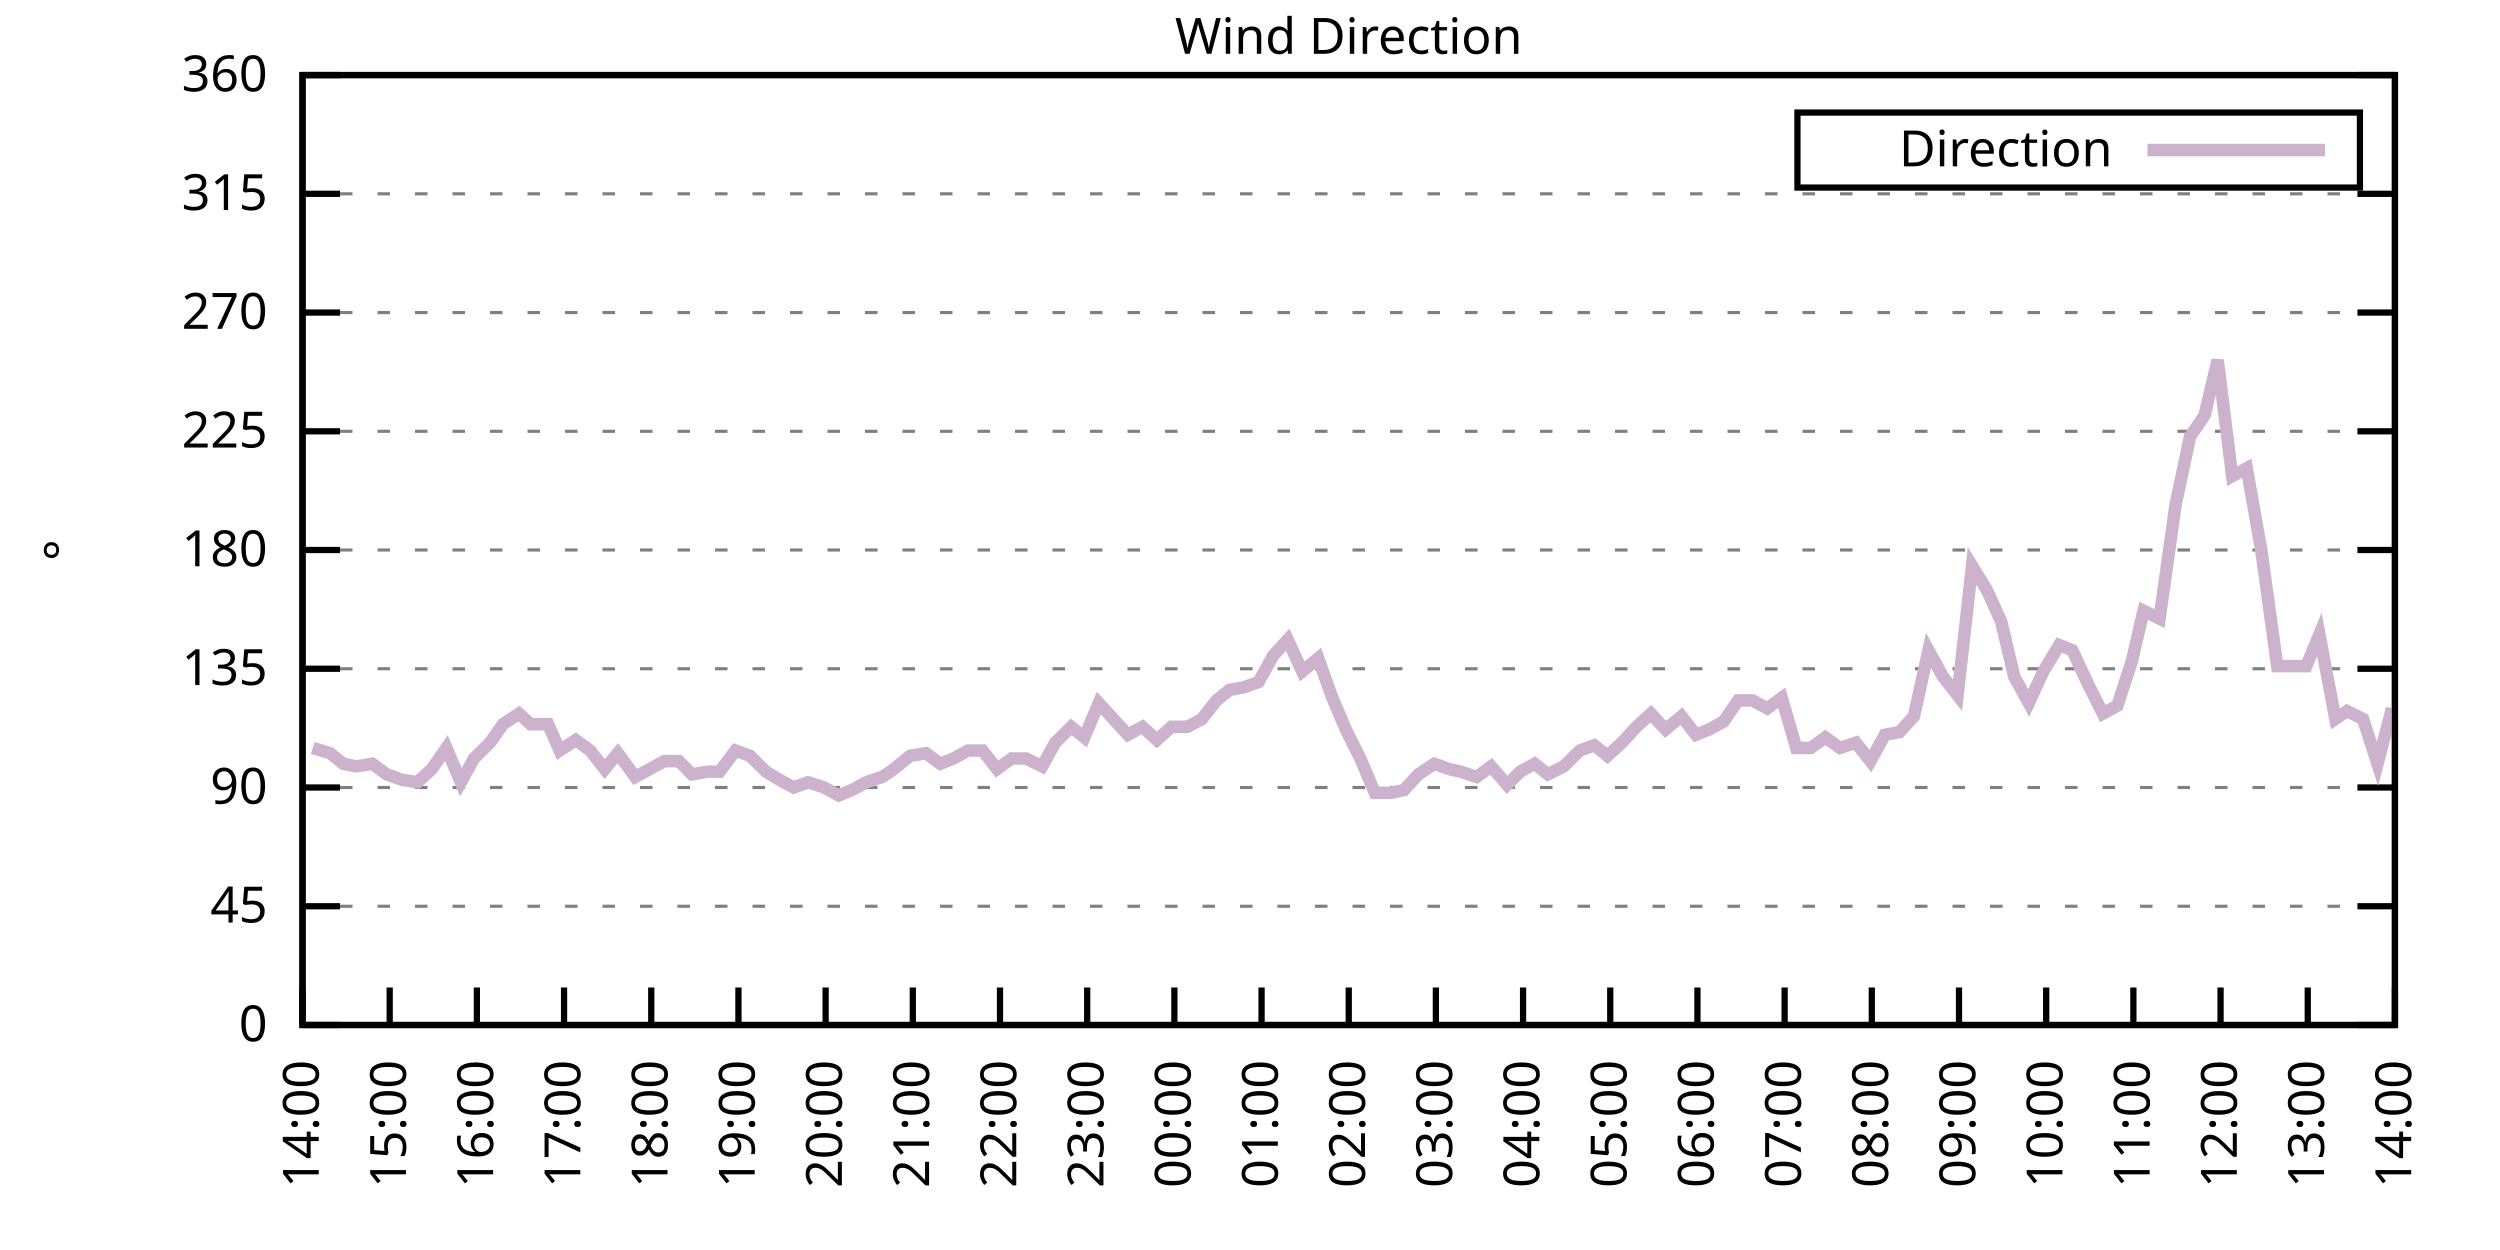
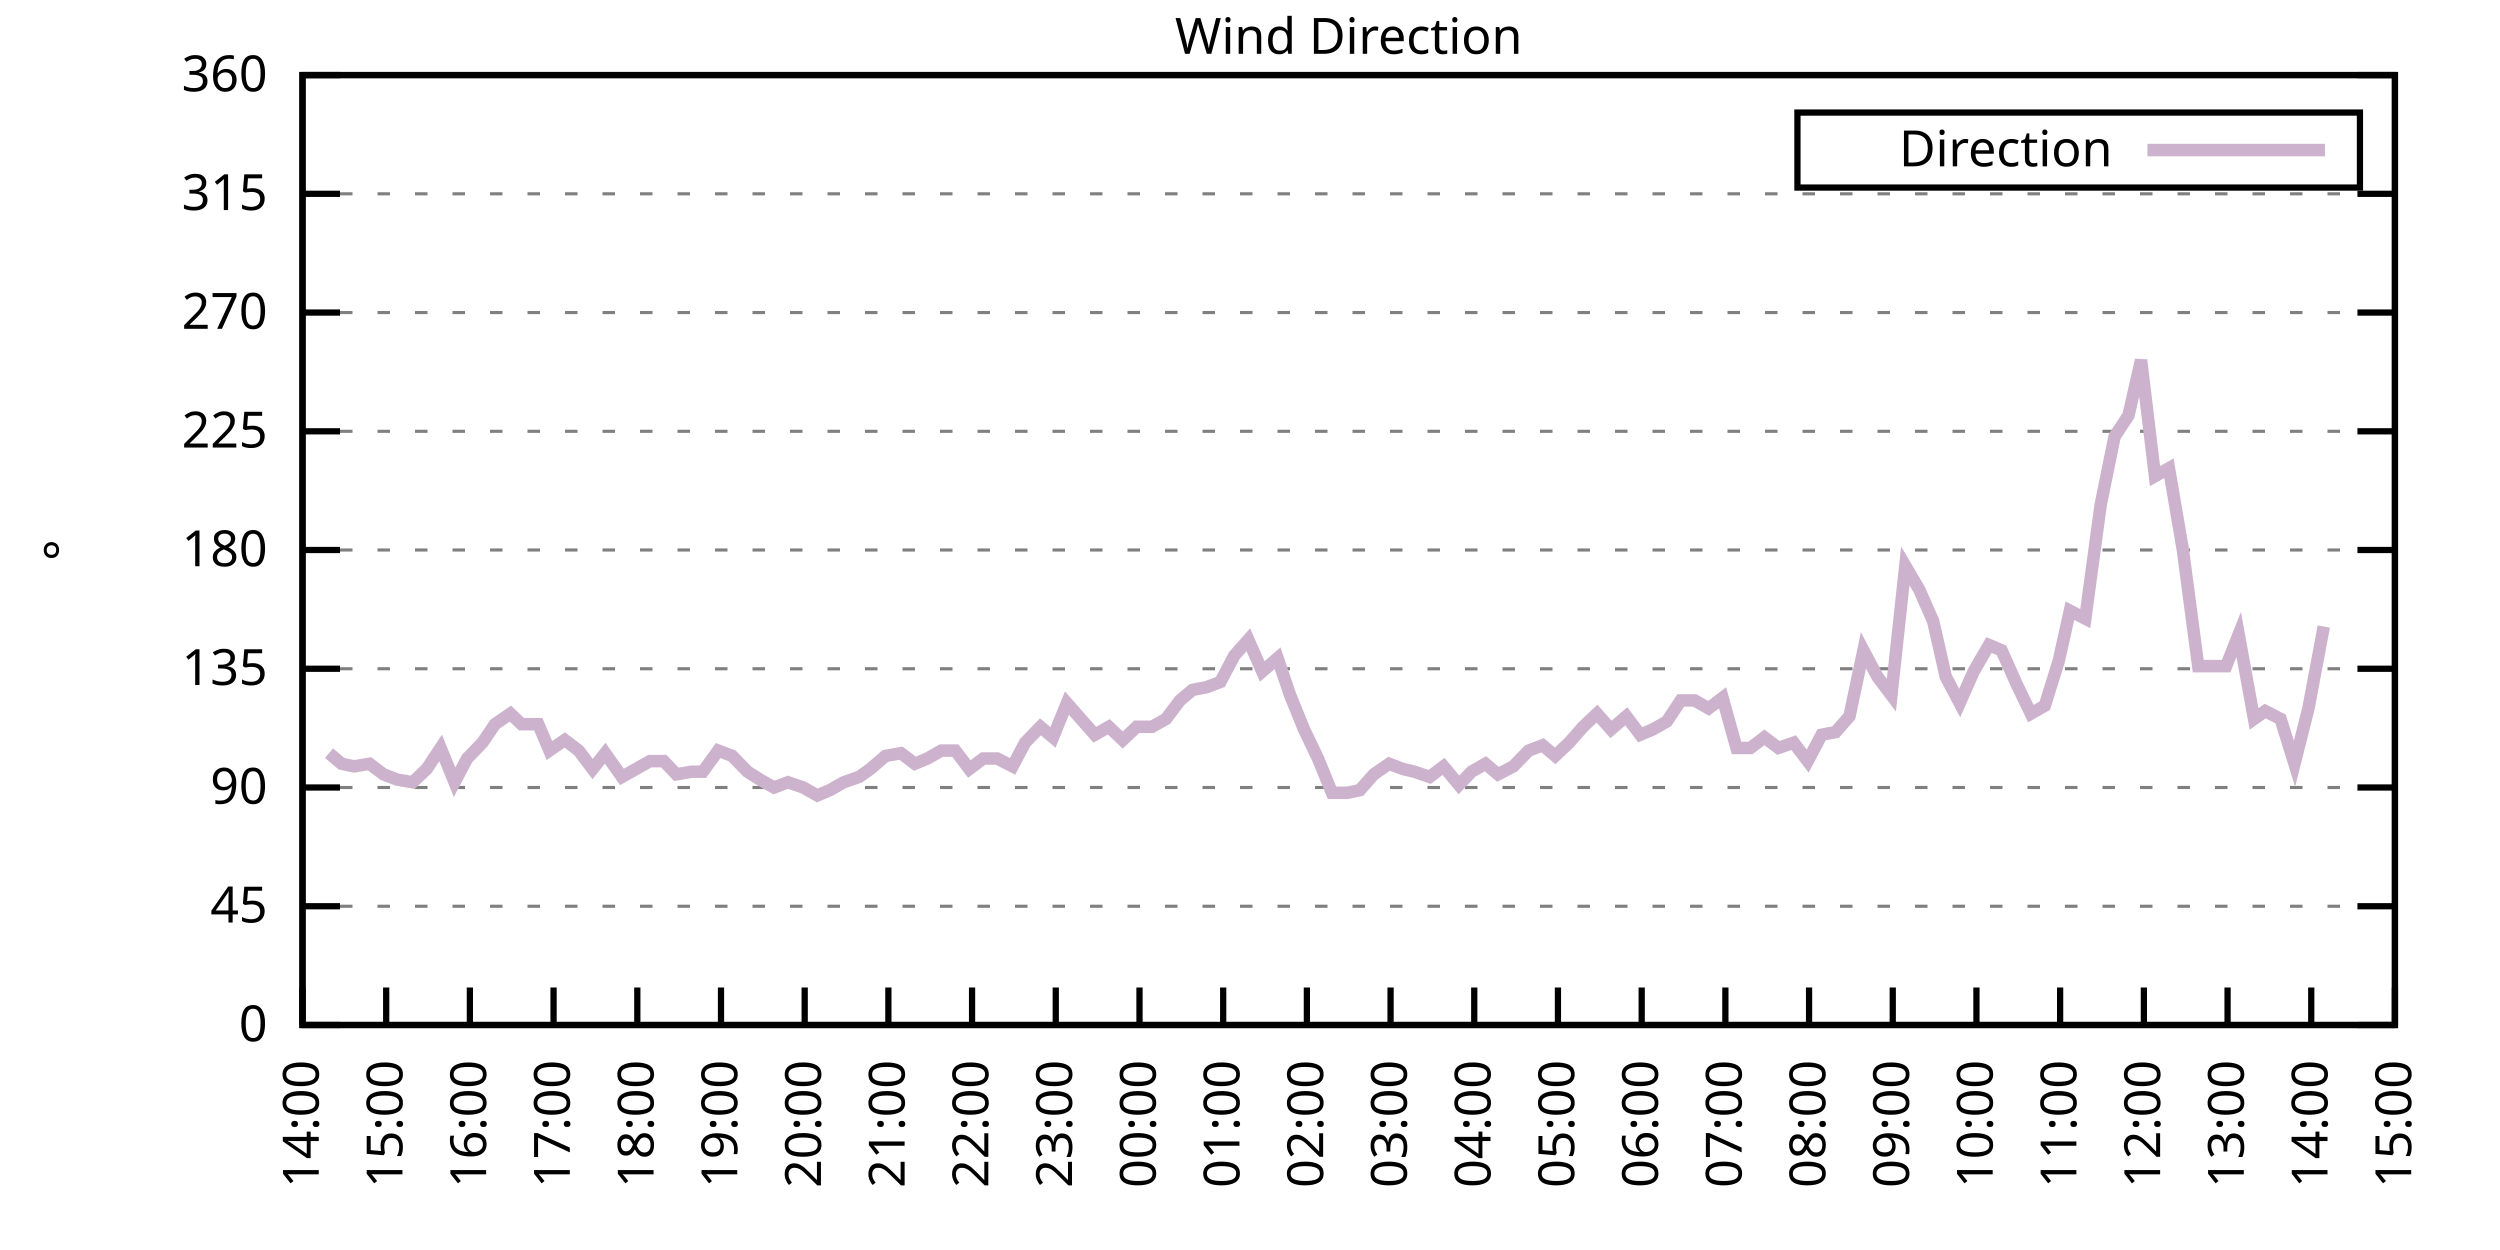
<svg xmlns="http://www.w3.org/2000/svg" xmlns:xlink="http://www.w3.org/1999/xlink" width="400" height="200" viewBox="0 0 400 200">
  <g id="gnuplot_canvas">
    <rect x="0" y="0" width="400" height="200" fill="none" />
    <defs>
      <circle id="gpDot" r="0.5" stroke-width="0.5" stroke="currentColor" />
      <path id="gpPt0" stroke-width="0.333" stroke="currentColor" d="M-1,0 h2 M0,-1 v2" />
      <path id="gpPt1" stroke-width="0.333" stroke="currentColor" d="M-1,-1 L1,1 M1,-1 L-1,1" />
      <path id="gpPt2" stroke-width="0.333" stroke="currentColor" d="M-1,0 L1,0 M0,-1 L0,1 M-1,-1 L1,1 M-1,1 L1,-1" />
      <rect id="gpPt3" stroke-width="0.333" stroke="currentColor" x="-1" y="-1" width="2" height="2" />
      <rect id="gpPt4" stroke-width="0.333" stroke="currentColor" fill="currentColor" x="-1" y="-1" width="2" height="2" />
      <circle id="gpPt5" stroke-width="0.333" stroke="currentColor" cx="0" cy="0" r="1" />
      <use xlink:href="#gpPt5" id="gpPt6" fill="currentColor" stroke="none" />
      <path id="gpPt7" stroke-width="0.333" stroke="currentColor" d="M0,-1.33 L-1.33,0.67 L1.33,0.67 z" />
      <use xlink:href="#gpPt7" id="gpPt8" fill="currentColor" stroke="none" />
      <use xlink:href="#gpPt7" id="gpPt9" stroke="currentColor" transform="rotate(180)" />
      <use xlink:href="#gpPt9" id="gpPt10" fill="currentColor" stroke="none" />
      <use xlink:href="#gpPt3" id="gpPt11" stroke="currentColor" transform="rotate(45)" />
      <use xlink:href="#gpPt11" id="gpPt12" fill="currentColor" stroke="none" />
      <path id="gpPt13" stroke-width="0.333" stroke="currentColor" d="M0,1.330 L1.265,0.411 L0.782,-1.067 L-0.782,-1.076 L-1.265,0.411 z" />
      <use xlink:href="#gpPt13" id="gpPt14" fill="currentColor" stroke="none" />
      <filter id="textbox" filterUnits="objectBoundingBox" x="0" y="0" height="1" width="1">
        <feFlood flood-color="white" flood-opacity="1" result="bgnd" />
        <feComposite in="SourceGraphic" in2="bgnd" operator="atop" />
      </filter>
      <filter id="greybox" filterUnits="objectBoundingBox" x="0" y="0" height="1" width="1">
        <feFlood flood-color="lightgrey" flood-opacity="1" result="grey" />
        <feComposite in="SourceGraphic" in2="grey" operator="atop" />
      </filter>
    </defs>
    <g fill="none" color="white" stroke="currentColor" stroke-width="1.00" stroke-linecap="butt" stroke-linejoin="miter">
</g>
    <g fill="none" color="black" stroke="currentColor" stroke-width="1.00" stroke-linecap="butt" stroke-linejoin="miter">
      <g stroke="none" shape-rendering="crispEdges">
        <polygon fill="rgb(255, 255, 255)" points="48.40,164.00 383.18,164.00 383.18,12.02 48.40,12.02 " />
      </g>
    </g>
    <g fill="none" color="black" stroke="currentColor" stroke-width="1.00" stroke-linecap="butt" stroke-linejoin="miter">
</g>
    <g fill="none" color="black" stroke="black" stroke-width="0.50" stroke-linecap="butt" stroke-linejoin="miter">
</g>
    <g fill="none" color="gray" stroke="currentColor" stroke-width="0.50" stroke-linecap="butt" stroke-linejoin="miter">
      <path stroke="gray" stroke-dasharray="2,4" class="gridline" d="M48.40,164.00 L383.19,164.00  " />
    </g>
    <g fill="none" color="gray" stroke="gray" stroke-width="1.00" stroke-linecap="butt" stroke-linejoin="miter">
</g>
    <g fill="none" color="black" stroke="currentColor" stroke-width="1.00" stroke-linecap="butt" stroke-linejoin="miter">
      <path stroke="black" d="M48.40,164.00 L54.40,164.00 M383.19,164.00 L377.19,164.00  " />
      <g transform="translate(42.80,166.60)" stroke="none" fill="black" font-family="Sans" font-size="8.00" text-anchor="end">
        <text>
          <tspan font-family="Sans"> 0</tspan>
        </text>
      </g>
    </g>
    <g fill="none" color="black" stroke="currentColor" stroke-width="1.00" stroke-linecap="butt" stroke-linejoin="miter">
</g>
    <g fill="none" color="black" stroke="black" stroke-width="0.50" stroke-linecap="butt" stroke-linejoin="miter">
</g>
    <g fill="none" color="gray" stroke="currentColor" stroke-width="0.50" stroke-linecap="butt" stroke-linejoin="miter">
      <path stroke="gray" stroke-dasharray="2,4" class="gridline" d="M48.40,145.00 L383.19,145.00  " />
    </g>
    <g fill="none" color="gray" stroke="gray" stroke-width="1.00" stroke-linecap="butt" stroke-linejoin="miter">
</g>
    <g fill="none" color="black" stroke="currentColor" stroke-width="1.00" stroke-linecap="butt" stroke-linejoin="miter">
      <path stroke="black" d="M48.40,145.00 L54.40,145.00 M383.19,145.00 L377.19,145.00  " />
      <g transform="translate(42.80,147.60)" stroke="none" fill="black" font-family="Sans" font-size="8.00" text-anchor="end">
        <text>
          <tspan font-family="Sans"> 45</tspan>
        </text>
      </g>
    </g>
    <g fill="none" color="black" stroke="currentColor" stroke-width="1.00" stroke-linecap="butt" stroke-linejoin="miter">
</g>
    <g fill="none" color="black" stroke="black" stroke-width="0.50" stroke-linecap="butt" stroke-linejoin="miter">
</g>
    <g fill="none" color="gray" stroke="currentColor" stroke-width="0.50" stroke-linecap="butt" stroke-linejoin="miter">
      <path stroke="gray" stroke-dasharray="2,4" class="gridline" d="M48.40,126.00 L383.19,126.00  " />
    </g>
    <g fill="none" color="gray" stroke="gray" stroke-width="1.00" stroke-linecap="butt" stroke-linejoin="miter">
</g>
    <g fill="none" color="black" stroke="currentColor" stroke-width="1.00" stroke-linecap="butt" stroke-linejoin="miter">
      <path stroke="black" d="M48.40,126.00 L54.40,126.00 M383.19,126.00 L377.19,126.00  " />
      <g transform="translate(42.80,128.60)" stroke="none" fill="black" font-family="Sans" font-size="8.00" text-anchor="end">
        <text>
          <tspan font-family="Sans"> 90</tspan>
        </text>
      </g>
    </g>
    <g fill="none" color="black" stroke="currentColor" stroke-width="1.00" stroke-linecap="butt" stroke-linejoin="miter">
</g>
    <g fill="none" color="black" stroke="black" stroke-width="0.50" stroke-linecap="butt" stroke-linejoin="miter">
</g>
    <g fill="none" color="gray" stroke="currentColor" stroke-width="0.50" stroke-linecap="butt" stroke-linejoin="miter">
      <path stroke="gray" stroke-dasharray="2,4" class="gridline" d="M48.40,107.00 L383.19,107.00  " />
    </g>
    <g fill="none" color="gray" stroke="gray" stroke-width="1.00" stroke-linecap="butt" stroke-linejoin="miter">
</g>
    <g fill="none" color="black" stroke="currentColor" stroke-width="1.00" stroke-linecap="butt" stroke-linejoin="miter">
      <path stroke="black" d="M48.40,107.00 L54.40,107.00 M383.19,107.00 L377.19,107.00  " />
      <g transform="translate(42.80,109.60)" stroke="none" fill="black" font-family="Sans" font-size="8.00" text-anchor="end">
        <text>
          <tspan font-family="Sans"> 135</tspan>
        </text>
      </g>
    </g>
    <g fill="none" color="black" stroke="currentColor" stroke-width="1.00" stroke-linecap="butt" stroke-linejoin="miter">
</g>
    <g fill="none" color="black" stroke="black" stroke-width="0.50" stroke-linecap="butt" stroke-linejoin="miter">
</g>
    <g fill="none" color="gray" stroke="currentColor" stroke-width="0.50" stroke-linecap="butt" stroke-linejoin="miter">
      <path stroke="gray" stroke-dasharray="2,4" class="gridline" d="M48.40,88.00 L383.19,88.00  " />
    </g>
    <g fill="none" color="gray" stroke="gray" stroke-width="1.00" stroke-linecap="butt" stroke-linejoin="miter">
</g>
    <g fill="none" color="black" stroke="currentColor" stroke-width="1.00" stroke-linecap="butt" stroke-linejoin="miter">
      <path stroke="black" d="M48.40,88.00 L54.40,88.00 M383.19,88.00 L377.19,88.00  " />
      <g transform="translate(42.80,90.60)" stroke="none" fill="black" font-family="Sans" font-size="8.00" text-anchor="end">
        <text>
          <tspan font-family="Sans"> 180</tspan>
        </text>
      </g>
    </g>
    <g fill="none" color="black" stroke="currentColor" stroke-width="1.00" stroke-linecap="butt" stroke-linejoin="miter">
</g>
    <g fill="none" color="black" stroke="black" stroke-width="0.50" stroke-linecap="butt" stroke-linejoin="miter">
</g>
    <g fill="none" color="gray" stroke="currentColor" stroke-width="0.50" stroke-linecap="butt" stroke-linejoin="miter">
      <path stroke="gray" stroke-dasharray="2,4" class="gridline" d="M48.40,69.01 L383.19,69.01  " />
    </g>
    <g fill="none" color="gray" stroke="gray" stroke-width="1.00" stroke-linecap="butt" stroke-linejoin="miter">
</g>
    <g fill="none" color="black" stroke="currentColor" stroke-width="1.00" stroke-linecap="butt" stroke-linejoin="miter">
      <path stroke="black" d="M48.40,69.01 L54.40,69.01 M383.19,69.01 L377.19,69.01  " />
      <g transform="translate(42.80,71.61)" stroke="none" fill="black" font-family="Sans" font-size="8.00" text-anchor="end">
        <text>
          <tspan font-family="Sans"> 225</tspan>
        </text>
      </g>
    </g>
    <g fill="none" color="black" stroke="currentColor" stroke-width="1.00" stroke-linecap="butt" stroke-linejoin="miter">
</g>
    <g fill="none" color="black" stroke="black" stroke-width="0.50" stroke-linecap="butt" stroke-linejoin="miter">
</g>
    <g fill="none" color="gray" stroke="currentColor" stroke-width="0.50" stroke-linecap="butt" stroke-linejoin="miter">
      <path stroke="gray" stroke-dasharray="2,4" class="gridline" d="M48.40,50.01 L383.19,50.01  " />
    </g>
    <g fill="none" color="gray" stroke="gray" stroke-width="1.00" stroke-linecap="butt" stroke-linejoin="miter">
</g>
    <g fill="none" color="black" stroke="currentColor" stroke-width="1.00" stroke-linecap="butt" stroke-linejoin="miter">
      <path stroke="black" d="M48.40,50.01 L54.40,50.01 M383.19,50.01 L377.19,50.01  " />
      <g transform="translate(42.80,52.61)" stroke="none" fill="black" font-family="Sans" font-size="8.00" text-anchor="end">
        <text>
          <tspan font-family="Sans"> 270</tspan>
        </text>
      </g>
    </g>
    <g fill="none" color="black" stroke="currentColor" stroke-width="1.00" stroke-linecap="butt" stroke-linejoin="miter">
</g>
    <g fill="none" color="black" stroke="black" stroke-width="0.50" stroke-linecap="butt" stroke-linejoin="miter">
</g>
    <g fill="none" color="gray" stroke="currentColor" stroke-width="0.50" stroke-linecap="butt" stroke-linejoin="miter">
      <path stroke="gray" stroke-dasharray="2,4" class="gridline" d="M48.40,31.01 L383.19,31.01  " />
    </g>
    <g fill="none" color="gray" stroke="gray" stroke-width="1.00" stroke-linecap="butt" stroke-linejoin="miter">
</g>
    <g fill="none" color="black" stroke="currentColor" stroke-width="1.00" stroke-linecap="butt" stroke-linejoin="miter">
      <path stroke="black" d="M48.40,31.01 L54.40,31.01 M383.19,31.01 L377.19,31.01  " />
      <g transform="translate(42.80,33.61)" stroke="none" fill="black" font-family="Sans" font-size="8.00" text-anchor="end">
        <text>
          <tspan font-family="Sans"> 315</tspan>
        </text>
      </g>
    </g>
    <g fill="none" color="black" stroke="currentColor" stroke-width="1.00" stroke-linecap="butt" stroke-linejoin="miter">
</g>
    <g fill="none" color="black" stroke="black" stroke-width="0.50" stroke-linecap="butt" stroke-linejoin="miter">
</g>
    <g fill="none" color="gray" stroke="currentColor" stroke-width="0.50" stroke-linecap="butt" stroke-linejoin="miter">
      <path stroke="gray" stroke-dasharray="2,4" class="gridline" d="M48.40,12.01 L383.19,12.01  " />
    </g>
    <g fill="none" color="gray" stroke="gray" stroke-width="1.00" stroke-linecap="butt" stroke-linejoin="miter">
</g>
    <g fill="none" color="black" stroke="currentColor" stroke-width="1.00" stroke-linecap="butt" stroke-linejoin="miter">
      <path stroke="black" d="M48.40,12.01 L54.40,12.01 M383.19,12.01 L377.19,12.01  " />
      <g transform="translate(42.80,14.61)" stroke="none" fill="black" font-family="Sans" font-size="8.00" text-anchor="end">
        <text>
          <tspan font-family="Sans"> 360</tspan>
        </text>
      </g>
    </g>
    <g fill="none" color="black" stroke="currentColor" stroke-width="1.00" stroke-linecap="butt" stroke-linejoin="miter">
      <path stroke="black" d="M48.40,164.00 L48.40,158.00  " />
      <g transform="translate(51.00,169.60) rotate(270.00)" stroke="none" fill="black" font-family="Sans" font-size="8.00" text-anchor="end">
        <text>
          <tspan font-family="Sans">14:00</tspan>
        </text>
      </g>
    </g>
    <g fill="none" color="black" stroke="currentColor" stroke-width="1.00" stroke-linecap="butt" stroke-linejoin="miter">
-       <path stroke="black" d="M62.35,164.00 L62.35,158.00  " />
-       <g transform="translate(64.95,169.60) rotate(270.00)" stroke="none" fill="black" font-family="Sans" font-size="8.00" text-anchor="end">
+       <path stroke="black" d="M61.79,164.00 L61.79,158.00  " />
+       <g transform="translate(64.39,169.60) rotate(270.00)" stroke="none" fill="black" font-family="Sans" font-size="8.00" text-anchor="end">
        <text>
          <tspan font-family="Sans">15:00</tspan>
        </text>
      </g>
    </g>
    <g fill="none" color="black" stroke="currentColor" stroke-width="1.00" stroke-linecap="butt" stroke-linejoin="miter">
-       <path stroke="black" d="M76.30,164.00 L76.30,158.00  " />
-       <g transform="translate(78.90,169.60) rotate(270.00)" stroke="none" fill="black" font-family="Sans" font-size="8.00" text-anchor="end">
+       <path stroke="black" d="M75.18,164.00 L75.18,158.00  " />
+       <g transform="translate(77.78,169.60) rotate(270.00)" stroke="none" fill="black" font-family="Sans" font-size="8.00" text-anchor="end">
        <text>
          <tspan font-family="Sans">16:00</tspan>
        </text>
      </g>
    </g>
    <g fill="none" color="black" stroke="currentColor" stroke-width="1.00" stroke-linecap="butt" stroke-linejoin="miter">
-       <path stroke="black" d="M90.25,164.00 L90.25,158.00  " />
-       <g transform="translate(92.85,169.60) rotate(270.00)" stroke="none" fill="black" font-family="Sans" font-size="8.00" text-anchor="end">
+       <path stroke="black" d="M88.57,164.00 L88.57,158.00  " />
+       <g transform="translate(91.17,169.60) rotate(270.00)" stroke="none" fill="black" font-family="Sans" font-size="8.00" text-anchor="end">
        <text>
          <tspan font-family="Sans">17:00</tspan>
        </text>
      </g>
    </g>
    <g fill="none" color="black" stroke="currentColor" stroke-width="1.00" stroke-linecap="butt" stroke-linejoin="miter">
-       <path stroke="black" d="M104.20,164.00 L104.20,158.00  " />
-       <g transform="translate(106.80,169.60) rotate(270.00)" stroke="none" fill="black" font-family="Sans" font-size="8.00" text-anchor="end">
+       <path stroke="black" d="M101.97,164.00 L101.97,158.00  " />
+       <g transform="translate(104.57,169.60) rotate(270.00)" stroke="none" fill="black" font-family="Sans" font-size="8.00" text-anchor="end">
        <text>
          <tspan font-family="Sans">18:00</tspan>
        </text>
      </g>
    </g>
    <g fill="none" color="black" stroke="currentColor" stroke-width="1.00" stroke-linecap="butt" stroke-linejoin="miter">
-       <path stroke="black" d="M118.15,164.00 L118.15,158.00  " />
-       <g transform="translate(120.75,169.60) rotate(270.00)" stroke="none" fill="black" font-family="Sans" font-size="8.00" text-anchor="end">
+       <path stroke="black" d="M115.36,164.00 L115.36,158.00  " />
+       <g transform="translate(117.96,169.60) rotate(270.00)" stroke="none" fill="black" font-family="Sans" font-size="8.00" text-anchor="end">
        <text>
          <tspan font-family="Sans">19:00</tspan>
        </text>
      </g>
    </g>
    <g fill="none" color="black" stroke="currentColor" stroke-width="1.00" stroke-linecap="butt" stroke-linejoin="miter">
-       <path stroke="black" d="M132.10,164.00 L132.10,158.00  " />
-       <g transform="translate(134.70,169.60) rotate(270.00)" stroke="none" fill="black" font-family="Sans" font-size="8.00" text-anchor="end">
+       <path stroke="black" d="M128.75,164.00 L128.75,158.00  " />
+       <g transform="translate(131.35,169.60) rotate(270.00)" stroke="none" fill="black" font-family="Sans" font-size="8.00" text-anchor="end">
        <text>
          <tspan font-family="Sans">20:00</tspan>
        </text>
      </g>
    </g>
    <g fill="none" color="black" stroke="currentColor" stroke-width="1.00" stroke-linecap="butt" stroke-linejoin="miter">
-       <path stroke="black" d="M146.05,164.00 L146.05,158.00  " />
-       <g transform="translate(148.65,169.60) rotate(270.00)" stroke="none" fill="black" font-family="Sans" font-size="8.00" text-anchor="end">
+       <path stroke="black" d="M142.14,164.00 L142.14,158.00  " />
+       <g transform="translate(144.74,169.60) rotate(270.00)" stroke="none" fill="black" font-family="Sans" font-size="8.00" text-anchor="end">
        <text>
          <tspan font-family="Sans">21:00</tspan>
        </text>
      </g>
    </g>
    <g fill="none" color="black" stroke="currentColor" stroke-width="1.00" stroke-linecap="butt" stroke-linejoin="miter">
-       <path stroke="black" d="M160.00,164.00 L160.00,158.00  " />
-       <g transform="translate(162.60,169.60) rotate(270.00)" stroke="none" fill="black" font-family="Sans" font-size="8.00" text-anchor="end">
+       <path stroke="black" d="M155.53,164.00 L155.53,158.00  " />
+       <g transform="translate(158.13,169.60) rotate(270.00)" stroke="none" fill="black" font-family="Sans" font-size="8.00" text-anchor="end">
        <text>
          <tspan font-family="Sans">22:00</tspan>
        </text>
      </g>
    </g>
    <g fill="none" color="black" stroke="currentColor" stroke-width="1.00" stroke-linecap="butt" stroke-linejoin="miter">
-       <path stroke="black" d="M173.95,164.00 L173.95,158.00  " />
-       <g transform="translate(176.55,169.60) rotate(270.00)" stroke="none" fill="black" font-family="Sans" font-size="8.00" text-anchor="end">
+       <path stroke="black" d="M168.92,164.00 L168.92,158.00  " />
+       <g transform="translate(171.52,169.60) rotate(270.00)" stroke="none" fill="black" font-family="Sans" font-size="8.00" text-anchor="end">
        <text>
          <tspan font-family="Sans">23:00</tspan>
        </text>
      </g>
    </g>
    <g fill="none" color="black" stroke="currentColor" stroke-width="1.00" stroke-linecap="butt" stroke-linejoin="miter">
-       <path stroke="black" d="M187.90,164.00 L187.90,158.00  " />
-       <g transform="translate(190.50,169.60) rotate(270.00)" stroke="none" fill="black" font-family="Sans" font-size="8.00" text-anchor="end">
+       <path stroke="black" d="M182.32,164.00 L182.32,158.00  " />
+       <g transform="translate(184.92,169.60) rotate(270.00)" stroke="none" fill="black" font-family="Sans" font-size="8.00" text-anchor="end">
        <text>
          <tspan font-family="Sans">00:00</tspan>
        </text>
      </g>
    </g>
    <g fill="none" color="black" stroke="currentColor" stroke-width="1.00" stroke-linecap="butt" stroke-linejoin="miter">
-       <path stroke="black" d="M201.85,164.00 L201.85,158.00  " />
-       <g transform="translate(204.45,169.60) rotate(270.00)" stroke="none" fill="black" font-family="Sans" font-size="8.00" text-anchor="end">
+       <path stroke="black" d="M195.71,164.00 L195.71,158.00  " />
+       <g transform="translate(198.31,169.60) rotate(270.00)" stroke="none" fill="black" font-family="Sans" font-size="8.00" text-anchor="end">
        <text>
          <tspan font-family="Sans">01:00</tspan>
        </text>
      </g>
    </g>
    <g fill="none" color="black" stroke="currentColor" stroke-width="1.00" stroke-linecap="butt" stroke-linejoin="miter">
-       <path stroke="black" d="M215.80,164.00 L215.80,158.00  " />
-       <g transform="translate(218.40,169.60) rotate(270.00)" stroke="none" fill="black" font-family="Sans" font-size="8.00" text-anchor="end">
+       <path stroke="black" d="M209.10,164.00 L209.10,158.00  " />
+       <g transform="translate(211.70,169.60) rotate(270.00)" stroke="none" fill="black" font-family="Sans" font-size="8.00" text-anchor="end">
        <text>
          <tspan font-family="Sans">02:00</tspan>
        </text>
      </g>
    </g>
    <g fill="none" color="black" stroke="currentColor" stroke-width="1.00" stroke-linecap="butt" stroke-linejoin="miter">
-       <path stroke="black" d="M229.74,164.00 L229.74,158.00  " />
-       <g transform="translate(232.34,169.60) rotate(270.00)" stroke="none" fill="black" font-family="Sans" font-size="8.00" text-anchor="end">
+       <path stroke="black" d="M222.49,164.00 L222.49,158.00  " />
+       <g transform="translate(225.09,169.60) rotate(270.00)" stroke="none" fill="black" font-family="Sans" font-size="8.00" text-anchor="end">
        <text>
          <tspan font-family="Sans">03:00</tspan>
        </text>
      </g>
    </g>
    <g fill="none" color="black" stroke="currentColor" stroke-width="1.00" stroke-linecap="butt" stroke-linejoin="miter">
-       <path stroke="black" d="M243.69,164.00 L243.69,158.00  " />
-       <g transform="translate(246.29,169.60) rotate(270.00)" stroke="none" fill="black" font-family="Sans" font-size="8.00" text-anchor="end">
+       <path stroke="black" d="M235.88,164.00 L235.88,158.00  " />
+       <g transform="translate(238.48,169.60) rotate(270.00)" stroke="none" fill="black" font-family="Sans" font-size="8.00" text-anchor="end">
        <text>
          <tspan font-family="Sans">04:00</tspan>
        </text>
      </g>
    </g>
    <g fill="none" color="black" stroke="currentColor" stroke-width="1.00" stroke-linecap="butt" stroke-linejoin="miter">
-       <path stroke="black" d="M257.64,164.00 L257.64,158.00  " />
-       <g transform="translate(260.24,169.60) rotate(270.00)" stroke="none" fill="black" font-family="Sans" font-size="8.00" text-anchor="end">
+       <path stroke="black" d="M249.27,164.00 L249.27,158.00  " />
+       <g transform="translate(251.87,169.60) rotate(270.00)" stroke="none" fill="black" font-family="Sans" font-size="8.00" text-anchor="end">
        <text>
          <tspan font-family="Sans">05:00</tspan>
        </text>
      </g>
    </g>
    <g fill="none" color="black" stroke="currentColor" stroke-width="1.00" stroke-linecap="butt" stroke-linejoin="miter">
-       <path stroke="black" d="M271.59,164.00 L271.59,158.00  " />
-       <g transform="translate(274.19,169.60) rotate(270.00)" stroke="none" fill="black" font-family="Sans" font-size="8.00" text-anchor="end">
+       <path stroke="black" d="M262.67,164.00 L262.67,158.00  " />
+       <g transform="translate(265.27,169.60) rotate(270.00)" stroke="none" fill="black" font-family="Sans" font-size="8.00" text-anchor="end">
        <text>
          <tspan font-family="Sans">06:00</tspan>
        </text>
      </g>
    </g>
    <g fill="none" color="black" stroke="currentColor" stroke-width="1.00" stroke-linecap="butt" stroke-linejoin="miter">
-       <path stroke="black" d="M285.54,164.00 L285.54,158.00  " />
-       <g transform="translate(288.14,169.60) rotate(270.00)" stroke="none" fill="black" font-family="Sans" font-size="8.00" text-anchor="end">
+       <path stroke="black" d="M276.06,164.00 L276.06,158.00  " />
+       <g transform="translate(278.66,169.60) rotate(270.00)" stroke="none" fill="black" font-family="Sans" font-size="8.00" text-anchor="end">
        <text>
          <tspan font-family="Sans">07:00</tspan>
        </text>
      </g>
    </g>
    <g fill="none" color="black" stroke="currentColor" stroke-width="1.00" stroke-linecap="butt" stroke-linejoin="miter">
-       <path stroke="black" d="M299.49,164.00 L299.49,158.00  " />
-       <g transform="translate(302.09,169.60) rotate(270.00)" stroke="none" fill="black" font-family="Sans" font-size="8.00" text-anchor="end">
+       <path stroke="black" d="M289.45,164.00 L289.45,158.00  " />
+       <g transform="translate(292.05,169.60) rotate(270.00)" stroke="none" fill="black" font-family="Sans" font-size="8.00" text-anchor="end">
        <text>
          <tspan font-family="Sans">08:00</tspan>
        </text>
      </g>
    </g>
    <g fill="none" color="black" stroke="currentColor" stroke-width="1.00" stroke-linecap="butt" stroke-linejoin="miter">
-       <path stroke="black" d="M313.44,164.00 L313.44,158.00  " />
-       <g transform="translate(316.04,169.60) rotate(270.00)" stroke="none" fill="black" font-family="Sans" font-size="8.00" text-anchor="end">
+       <path stroke="black" d="M302.84,164.00 L302.84,158.00  " />
+       <g transform="translate(305.44,169.60) rotate(270.00)" stroke="none" fill="black" font-family="Sans" font-size="8.00" text-anchor="end">
        <text>
          <tspan font-family="Sans">09:00</tspan>
        </text>
      </g>
    </g>
    <g fill="none" color="black" stroke="currentColor" stroke-width="1.00" stroke-linecap="butt" stroke-linejoin="miter">
-       <path stroke="black" d="M327.39,164.00 L327.39,158.00  " />
-       <g transform="translate(329.99,169.60) rotate(270.00)" stroke="none" fill="black" font-family="Sans" font-size="8.00" text-anchor="end">
+       <path stroke="black" d="M316.23,164.00 L316.23,158.00  " />
+       <g transform="translate(318.83,169.60) rotate(270.00)" stroke="none" fill="black" font-family="Sans" font-size="8.00" text-anchor="end">
        <text>
          <tspan font-family="Sans">10:00</tspan>
        </text>
      </g>
    </g>
    <g fill="none" color="black" stroke="currentColor" stroke-width="1.00" stroke-linecap="butt" stroke-linejoin="miter">
-       <path stroke="black" d="M341.34,164.00 L341.34,158.00  " />
-       <g transform="translate(343.94,169.60) rotate(270.00)" stroke="none" fill="black" font-family="Sans" font-size="8.00" text-anchor="end">
+       <path stroke="black" d="M329.62,164.00 L329.62,158.00  " />
+       <g transform="translate(332.22,169.60) rotate(270.00)" stroke="none" fill="black" font-family="Sans" font-size="8.00" text-anchor="end">
        <text>
          <tspan font-family="Sans">11:00</tspan>
        </text>
      </g>
    </g>
    <g fill="none" color="black" stroke="currentColor" stroke-width="1.00" stroke-linecap="butt" stroke-linejoin="miter">
-       <path stroke="black" d="M355.29,164.00 L355.29,158.00  " />
-       <g transform="translate(357.89,169.60) rotate(270.00)" stroke="none" fill="black" font-family="Sans" font-size="8.00" text-anchor="end">
+       <path stroke="black" d="M343.02,164.00 L343.02,158.00  " />
+       <g transform="translate(345.62,169.60) rotate(270.00)" stroke="none" fill="black" font-family="Sans" font-size="8.00" text-anchor="end">
        <text>
          <tspan font-family="Sans">12:00</tspan>
        </text>
      </g>
    </g>
    <g fill="none" color="black" stroke="currentColor" stroke-width="1.00" stroke-linecap="butt" stroke-linejoin="miter">
-       <path stroke="black" d="M369.24,164.00 L369.24,158.00  " />
-       <g transform="translate(371.84,169.60) rotate(270.00)" stroke="none" fill="black" font-family="Sans" font-size="8.00" text-anchor="end">
+       <path stroke="black" d="M356.41,164.00 L356.41,158.00  " />
+       <g transform="translate(359.01,169.60) rotate(270.00)" stroke="none" fill="black" font-family="Sans" font-size="8.00" text-anchor="end">
        <text>
          <tspan font-family="Sans">13:00</tspan>
+         </text>
+       </g>
+     </g>
+     <g fill="none" color="black" stroke="currentColor" stroke-width="1.00" stroke-linecap="butt" stroke-linejoin="miter">
+       <path stroke="black" d="M369.80,164.00 L369.80,158.00  " />
+       <g transform="translate(372.40,169.60) rotate(270.00)" stroke="none" fill="black" font-family="Sans" font-size="8.00" text-anchor="end">
+         <text>
+           <tspan font-family="Sans">14:00</tspan>
        </text>
      </g>
    </g>
    <g fill="none" color="black" stroke="currentColor" stroke-width="1.00" stroke-linecap="butt" stroke-linejoin="miter">
      <path stroke="black" d="M383.19,164.00 L383.19,158.00  " />
      <g transform="translate(385.79,169.60) rotate(270.00)" stroke="none" fill="black" font-family="Sans" font-size="8.00" text-anchor="end">
        <text>
-           <tspan font-family="Sans">14:00</tspan>
+           <tspan font-family="Sans">15:00</tspan>
        </text>
      </g>
    </g>
    <g fill="none" color="black" stroke="currentColor" stroke-width="1.00" stroke-linecap="butt" stroke-linejoin="miter">
</g>
    <g fill="none" color="black" stroke="currentColor" stroke-width="1.00" stroke-linecap="butt" stroke-linejoin="miter">
      <path stroke="black" d="M48.40,12.01 L48.40,164.00 L383.19,164.00 L383.19,12.01 L48.40,12.01 Z  " />
    </g>
    <g fill="none" color="black" stroke="currentColor" stroke-width="1.00" stroke-linecap="butt" stroke-linejoin="miter">
</g>
    <g fill="none" color="black" stroke="currentColor" stroke-width="1.00" stroke-linecap="butt" stroke-linejoin="miter">
      <path stroke="black" d="M287.59,30.01 L287.59,18.01 L377.59,18.01 L377.59,30.01 L287.59,30.01 Z  " />
    </g>
    <g id="Wind_direction_plot_1">
      <g fill="none" color="white" stroke="black" stroke-width="2.00" stroke-linecap="butt" stroke-linejoin="miter">
</g>
      <g fill="none" color="black" stroke="currentColor" stroke-width="2.00" stroke-linecap="butt" stroke-linejoin="miter">
        <g transform="translate(337.99,26.61)" stroke="none" fill="black" font-family="Sans" font-size="8.00" text-anchor="end">
          <text>
            <tspan font-family="Sans">Direction</tspan>
          </text>
        </g>
      </g>
      <g fill="none" color="black" stroke="currentColor" stroke-width="2.00" stroke-linecap="butt" stroke-linejoin="miter">
-         <path stroke="rgb(204, 178, 204)" d="M343.59,24.01 L371.99,24.01 M50.03,119.67 L52.82,120.51 L54.91,122.20 L57.00,122.62 L59.56,122.20 L61.88,123.89   L64.21,124.74 L66.77,125.16 L69.09,123.05 L71.42,119.67 L73.74,125.16 L75.83,121.36 L78.39,118.83 L80.48,115.87   L83.04,114.18 L84.90,115.87 L87.69,115.87 L89.55,120.09 L92.11,118.40 L94.43,120.09 L96.76,123.05 L98.85,120.51   L101.64,124.31 L103.97,123.05 L106.29,121.78 L108.62,121.78 L110.71,123.89 L113.27,123.47 L115.13,123.47 L117.68,120.09   L120.01,120.94 L122.57,123.47 L124.66,124.74 L126.98,126.00 L129.31,125.16 L131.87,126.00 L134.19,127.27 L136.28,126.42   L138.61,125.16 L141.16,124.31 L143.02,123.05 L145.58,120.94 L148.14,120.51 L150.46,122.20 L152.56,121.36 L154.88,120.09   L157.21,120.09 L159.53,123.05 L161.86,121.36 L164.18,121.36 L166.74,122.62 L168.83,118.83 L171.39,116.29 L173.48,117.98   L175.81,112.49 L178.13,115.03 L180.46,117.56 L182.78,116.29 L185.11,118.40 L187.43,116.29 L189.99,116.29 L192.31,115.03   L194.64,112.07 L196.73,110.38 L199.06,109.96 L201.38,109.11 L203.71,104.89 L206.03,102.36 L208.36,107.43 L210.91,105.31   L213.01,111.23 L215.33,116.71 L217.65,121.36 L219.98,126.85 L222.54,126.85 L224.63,126.42 L226.95,123.89 L229.51,122.20   L231.84,123.05 L233.70,123.47 L236.25,124.31 L238.58,122.62 L241.14,125.58 L243.23,123.47 L245.55,122.20 L247.65,123.89   L250.20,122.62 L252.76,120.09 L255.09,119.25 L257.18,120.94 L259.50,118.83 L261.83,116.29 L264.15,114.18 L266.48,116.71   L269.04,114.60 L271.36,117.56 L273.45,116.71 L275.78,115.45 L278.10,112.07 L280.43,112.07 L282.75,113.34 L285.08,111.65   L287.40,119.67 L289.73,119.67 L292.05,117.98 L294.38,119.67 L296.94,118.83 L299.26,121.78 L301.58,117.56 L303.91,117.14   L306.23,114.60 L308.56,104.05 L310.88,108.27 L313.21,111.23 L315.53,90.54 L317.86,94.34 L320.18,99.40 L322.28,108.27   L324.60,112.49 L326.93,107.43 L329.48,103.20 L331.58,104.05 L334.13,109.54 L336.46,114.18 L338.78,112.91 L341.11,105.74   L342.97,97.72 L345.53,98.98 L348.08,80.83 L350.41,69.85 L352.73,66.47 L354.83,57.61 L357.15,76.18 L359.48,74.92   L361.80,88.00 L364.36,106.58 L366.68,106.58 L369.01,106.58 L371.10,101.52 L373.66,115.03 L375.52,113.76 L378.08,115.03   L380.40,122.20 L382.73,113.34  " />
+         <path stroke="rgb(204, 178, 204)" d="M343.59,24.01 L371.99,24.01 M52.64,120.51 L54.65,122.20 L56.66,122.62 L59.11,122.20 L61.35,123.89 L63.58,124.74   L66.03,125.16 L68.26,123.05 L70.50,119.67 L72.73,125.16 L74.74,121.36 L77.19,118.83 L79.20,115.87 L81.66,114.18   L83.44,115.87 L86.12,115.87 L87.91,120.09 L90.36,118.40 L92.59,120.09 L94.82,123.05 L96.83,120.51 L99.51,124.31   L101.74,123.05 L103.98,121.78 L106.21,121.78 L108.22,123.89 L110.67,123.47 L112.46,123.47 L114.91,120.09 L117.14,120.94   L119.60,123.47 L121.61,124.74 L123.84,126.00 L126.07,125.16 L128.53,126.00 L130.76,127.27 L132.77,126.42 L135.00,125.16   L137.45,124.31 L139.24,123.05 L141.69,120.94 L144.15,120.51 L146.38,122.20 L148.39,121.36 L150.62,120.09 L152.85,120.09   L155.09,123.05 L157.32,121.36 L159.55,121.36 L162.01,122.62 L164.01,118.83 L166.47,116.29 L168.48,117.98 L170.71,112.49   L172.94,115.03 L175.17,117.56 L177.41,116.29 L179.64,118.40 L181.87,116.29 L184.32,116.29 L186.56,115.03 L188.79,112.07   L190.80,110.38 L193.03,109.96 L195.26,109.11 L197.49,104.89 L199.73,102.36 L201.96,107.43 L204.41,105.31 L206.42,111.23   L208.65,116.71 L210.88,121.36 L213.12,126.85 L215.57,126.85 L217.58,126.42 L219.81,123.89 L222.27,122.20 L224.50,123.05   L226.29,123.47 L228.74,124.31 L230.97,122.62 L233.43,125.58 L235.44,123.47 L237.67,122.20 L239.68,123.89 L242.13,122.62   L244.59,120.09 L246.82,119.25 L248.83,120.94 L251.06,118.83 L253.29,116.29 L255.52,114.18 L257.76,116.71 L260.21,114.60   L262.44,117.56 L264.45,116.71 L266.68,115.45 L268.92,112.07 L271.15,112.07 L273.38,113.34 L275.61,111.65 L277.84,119.67   L280.07,119.67 L282.31,117.98 L284.54,119.67 L286.99,118.83 L289.23,121.78 L291.46,117.56 L293.69,117.14 L295.92,114.60   L298.15,104.05 L300.39,108.27 L302.62,111.23 L304.85,90.54 L307.08,94.34 L309.31,99.40 L311.32,108.27 L313.55,112.49   L315.79,107.43 L318.24,103.20 L320.25,104.05 L322.70,109.54 L324.94,114.18 L327.17,112.91 L329.40,105.74 L331.19,97.72   L333.64,98.98 L336.10,80.83 L338.33,69.85 L340.56,66.47 L342.57,57.61 L344.80,76.18 L347.03,74.92 L349.26,88.00   L351.72,106.58 L353.95,106.58 L356.18,106.58 L358.19,101.52 L360.65,115.03 L362.43,113.76 L364.89,115.03 L367.12,122.20   L369.35,113.34 L371.81,100.25  " />
      </g>
    </g>
    <g fill="none" color="black" stroke="currentColor" stroke-width="2.00" stroke-linecap="butt" stroke-linejoin="miter">
</g>
    <g fill="none" color="black" stroke="black" stroke-width="1.00" stroke-linecap="butt" stroke-linejoin="miter">
</g>
    <g fill="none" color="black" stroke="currentColor" stroke-width="1.00" stroke-linecap="butt" stroke-linejoin="miter">
      <path stroke="black" d="M48.40,12.01 L48.40,164.00 L383.19,164.00 L383.19,12.01 L48.40,12.01 Z  " />
      <g transform="translate(12.80,88.01) rotate(270.00)" stroke="none" fill="black" font-family="Sans" font-size="8.00" text-anchor="middle">
        <text>
          <tspan font-family="Sans">°</tspan>
        </text>
      </g>
    </g>
    <g fill="none" color="black" stroke="currentColor" stroke-width="1.00" stroke-linecap="butt" stroke-linejoin="miter">
</g>
    <g fill="none" color="black" stroke="currentColor" stroke-width="1.00" stroke-linecap="butt" stroke-linejoin="miter">
      <g transform="translate(215.79,8.61)" stroke="none" fill="black" font-family="Sans" font-size="8.00" text-anchor="middle">
        <text>
          <tspan font-family="Sans">Wind Direction</tspan>
        </text>
      </g>
    </g>
    <g fill="none" color="black" stroke="currentColor" stroke-width="1.00" stroke-linecap="butt" stroke-linejoin="miter">
</g>
  </g>
</svg>
